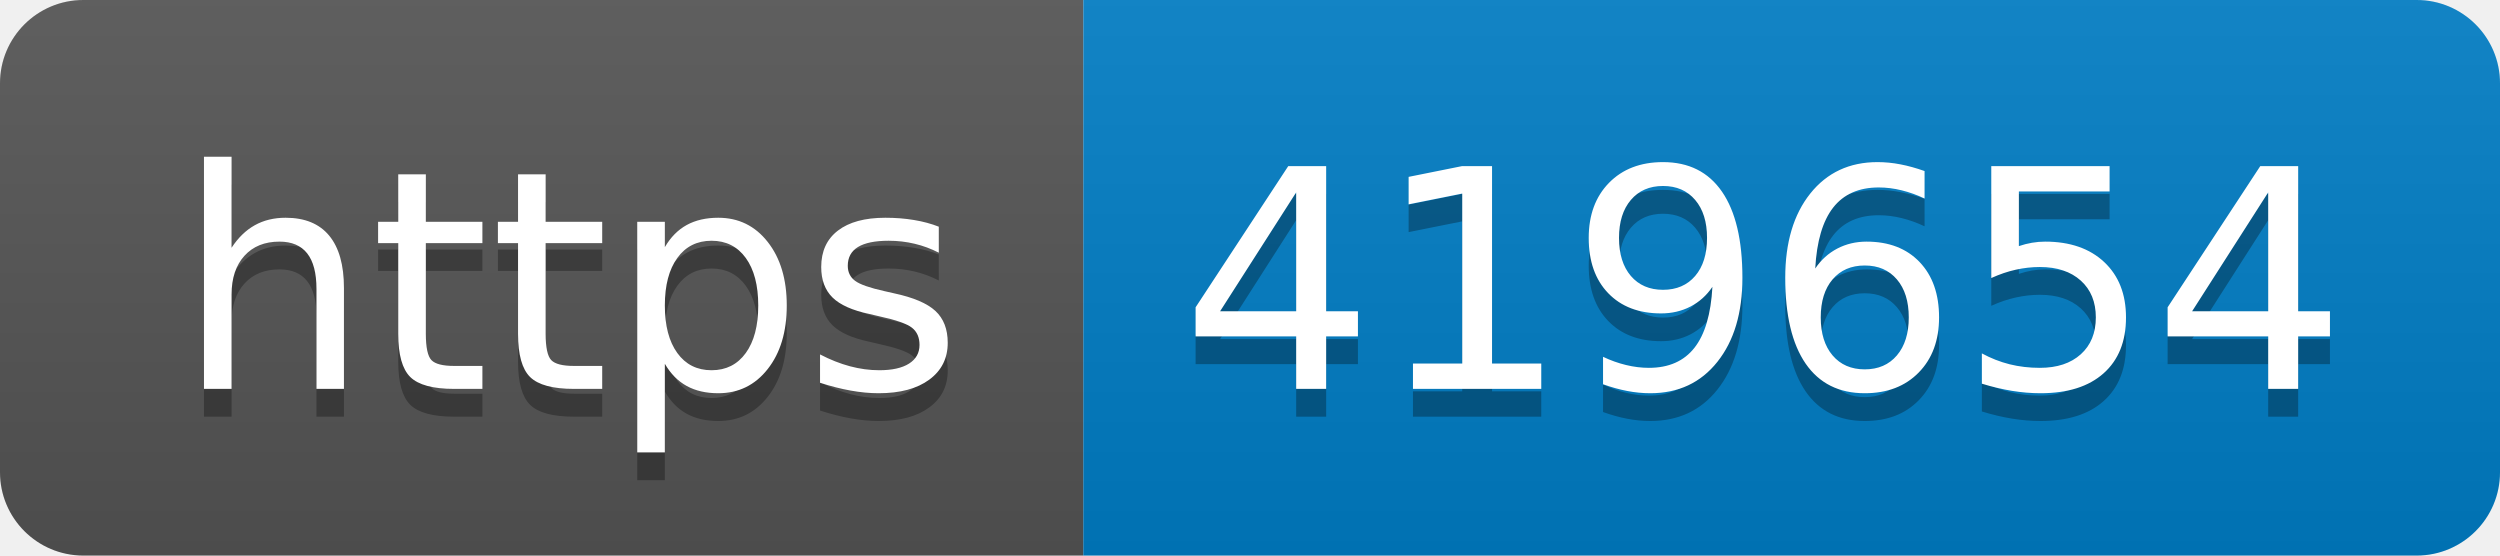
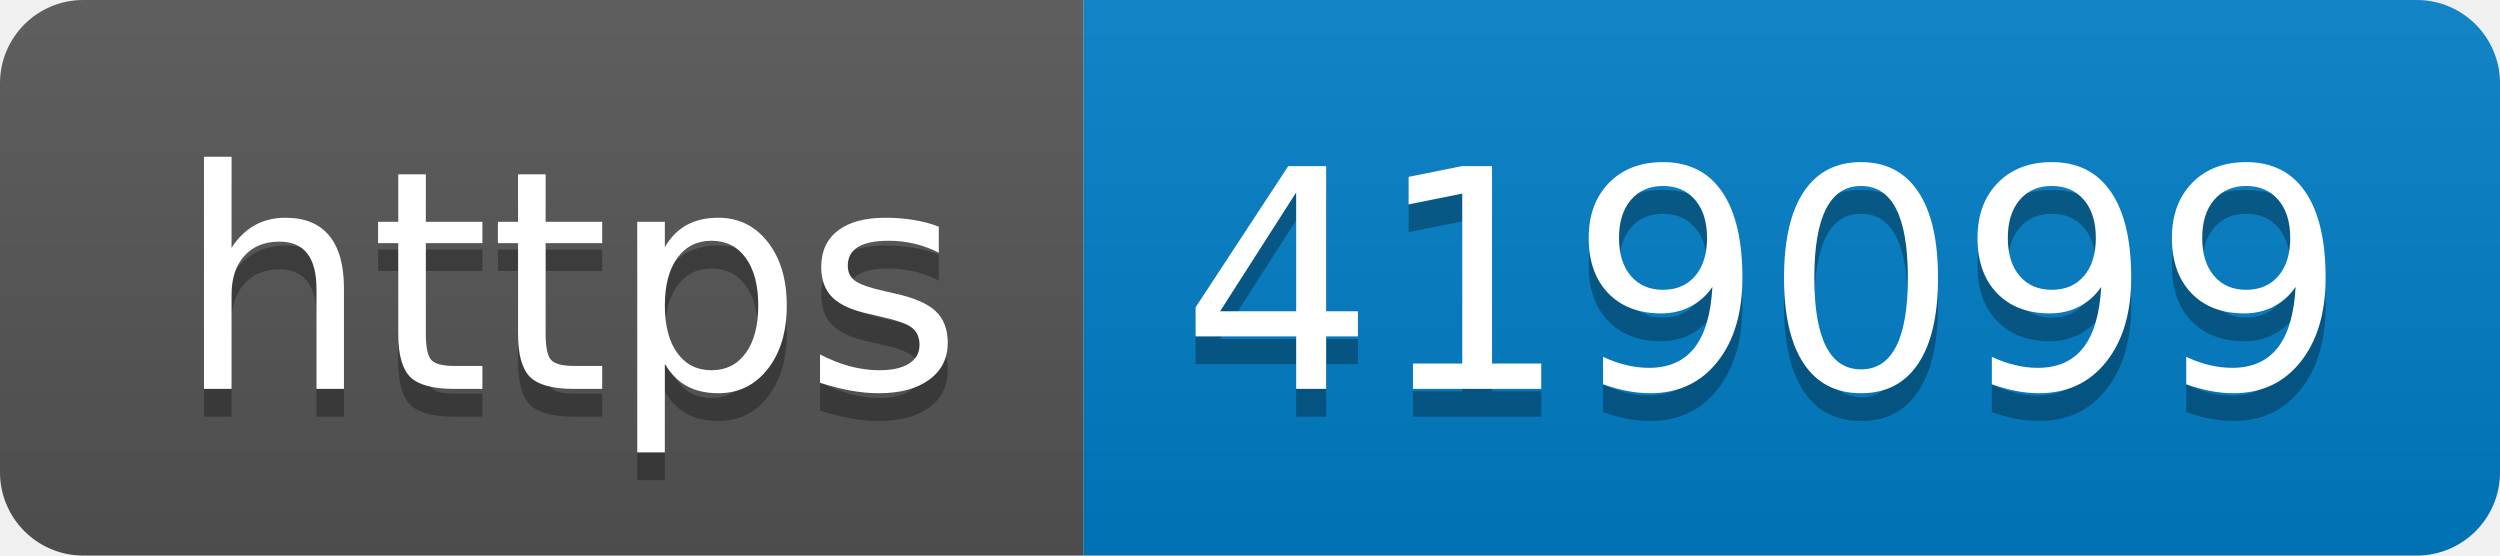
- <svg xmlns="http://www.w3.org/2000/svg" width="90" height="20" role="img" aria-label="https: 419654">
+ <svg xmlns="http://www.w3.org/2000/svg" width="90" height="20" role="img" aria-label="https: 419099">
  <linearGradient id="s" x2="0" y2="100%">
    <stop offset="0" stop-color="#bbb" stop-opacity=".1" />
    <stop offset="1" stop-opacity=".1" />
  </linearGradient>
  <clipPath id="r">
    <rect width="90" height="20" rx="3" fill="#fff" />
  </clipPath>
  <g clip-path="url(#r)">
    <rect width="39" height="20" fill="#555" />
    <rect x="39" width="51" height="20" fill="#007ec6" />
    <rect width="90" height="20" fill="url(#s)" />
  </g>
  <g fill="#fff" text-anchor="middle" font-family="Verdana,Geneva,DejaVu Sans,sans-serif" text-rendering="geometricPrecision" font-size="110">
    <text aria-hidden="true" x="205" y="150" fill="#010101" fill-opacity=".3" transform="scale(.1)" textLength="290">https</text>
    <text x="205" y="140" transform="scale(.1)" fill="#fff" textLength="290">https</text>
-     <text aria-hidden="true" x="635" y="150" fill="#010101" fill-opacity=".3" transform="scale(.1)" textLength="410">419654</text>
-     <text x="635" y="140" transform="scale(.1)" fill="#fff" textLength="410">419654</text>
+     <text aria-hidden="true" x="635" y="150" fill="#010101" fill-opacity=".3" transform="scale(.1)" textLength="410">419099</text>
+     <text x="635" y="140" transform="scale(.1)" fill="#fff" textLength="410">419099</text>
  </g>
</svg>
